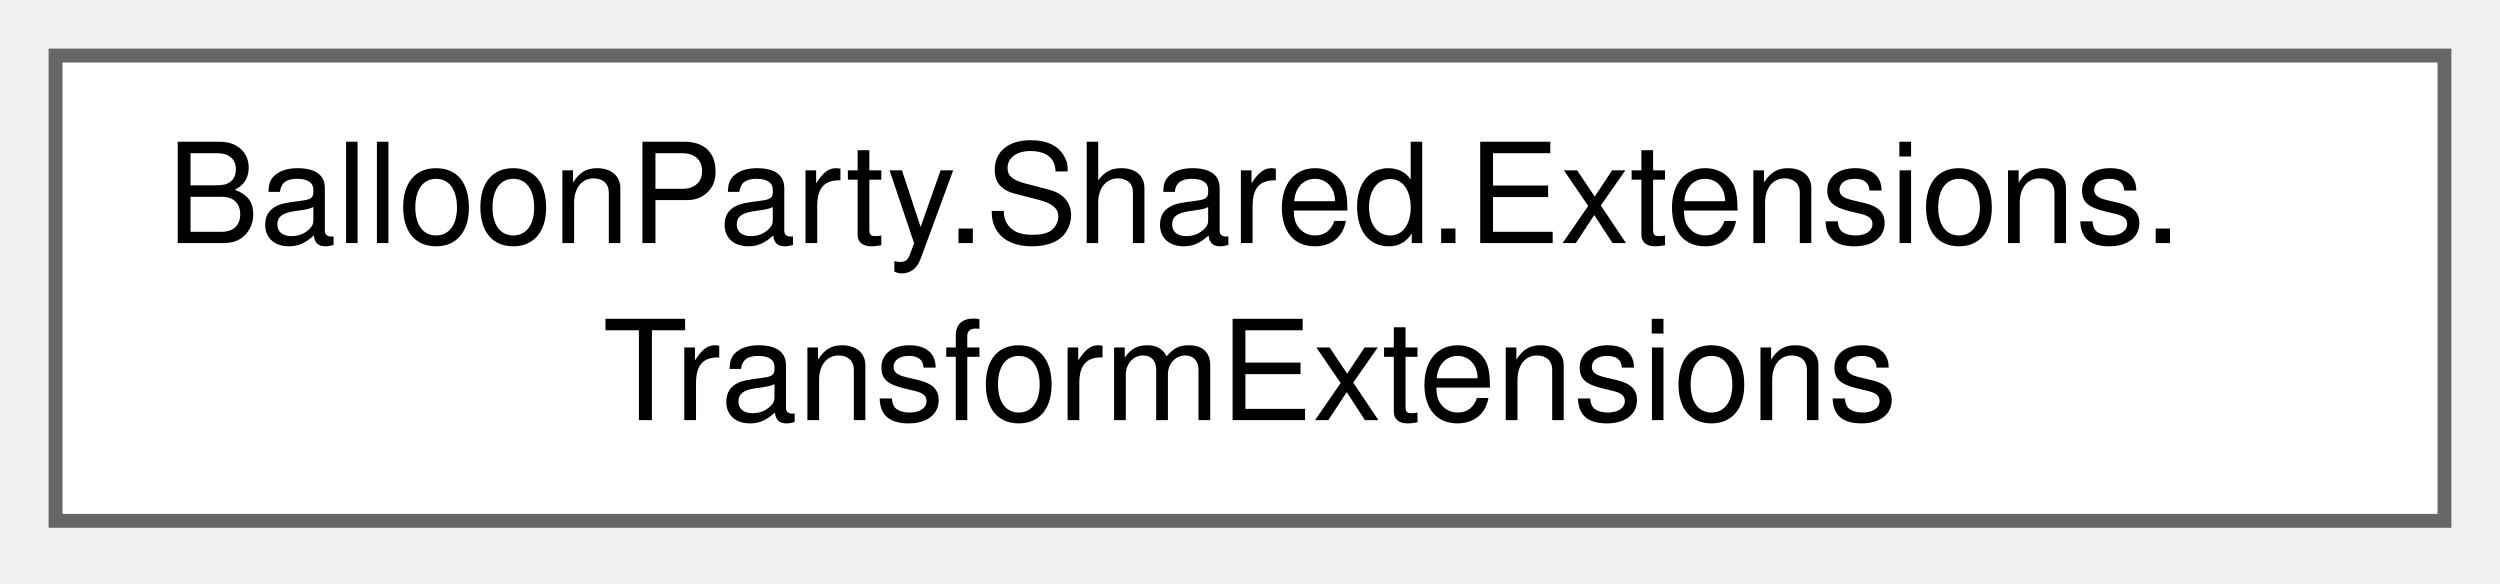
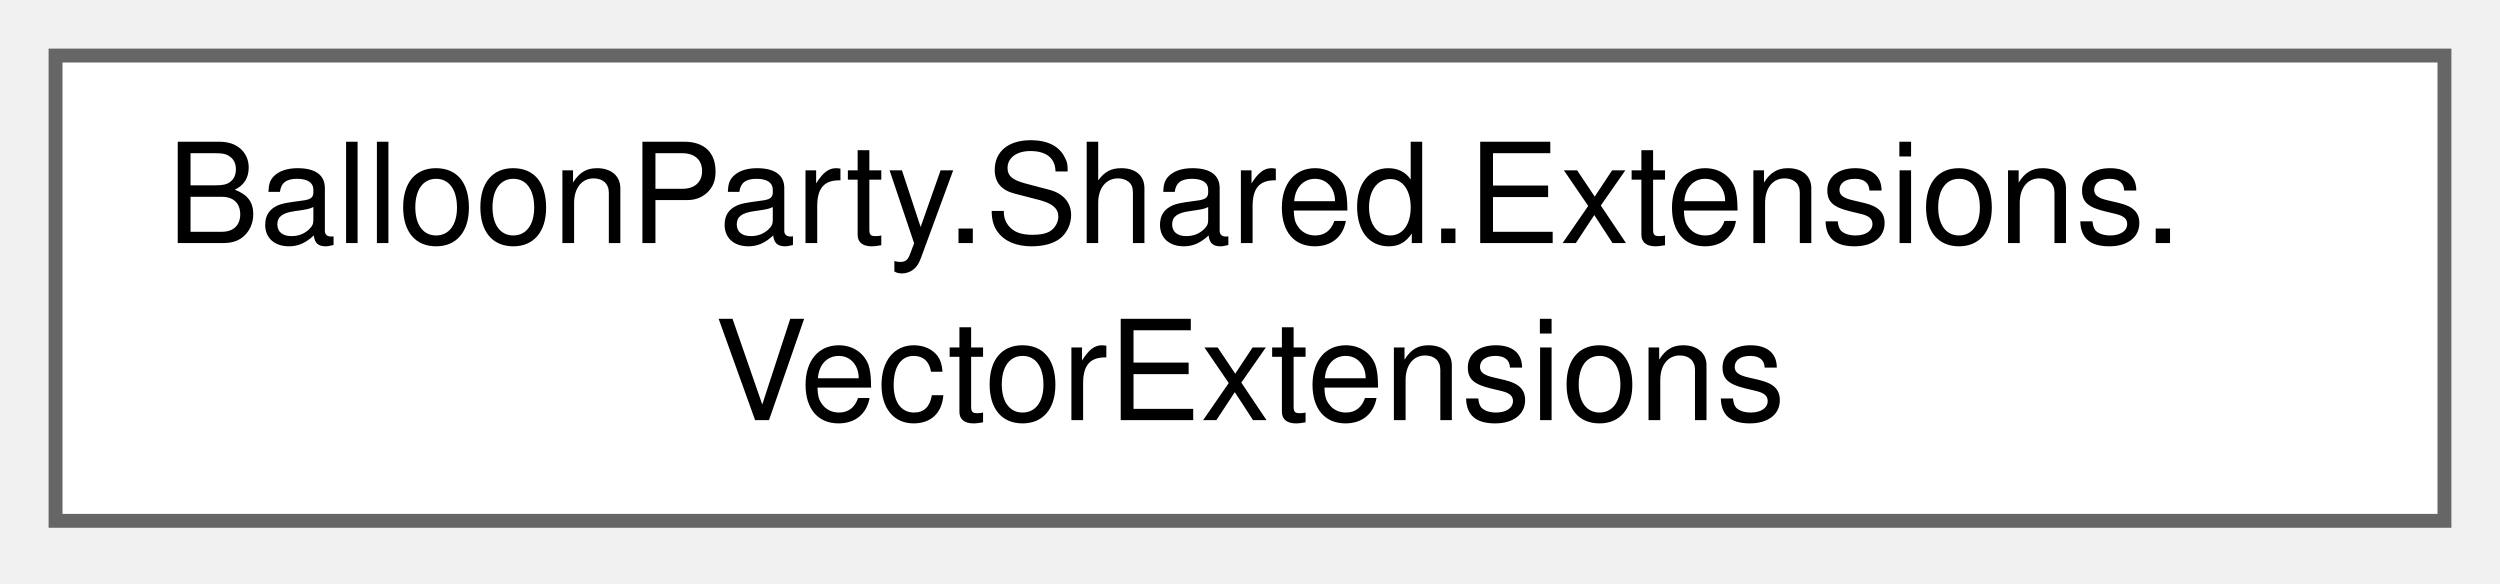
<svg xmlns="http://www.w3.org/2000/svg" xmlns:xlink="http://www.w3.org/1999/xlink" width="180pt" height="42pt" viewBox="0.00 0.00 180.00 42.00">
  <g id="graph0" class="graph" transform="scale(1 1) rotate(0) translate(4 37.5)">
    <g id="Node000000" class="node">
      <g id="a_Node000000">
-         <a xlink:href="classBalloonParty_1_1Shared_1_1Extensions_1_1TransformExtensions.html" target="_top" xlink:title=" ">
+         <a xlink:href="classBalloonParty_1_1Shared_1_1Extensions_1_1VectorExtensions.html" target="_top" xlink:title=" ">
          <polygon fill="white" stroke="#666666" points="172,-33.5 0,-33.5 0,0 172,0 172,-33.5" />
          <text xml:space="preserve" text-anchor="start" x="8" y="-20" font-family="Helvetica,sans-Serif" font-size="10.00">BalloonParty.Shared.Extensions.</text>
-           <text xml:space="preserve" text-anchor="middle" x="86" y="-7.25" font-family="Helvetica,sans-Serif" font-size="10.00">TransformExtensions</text>
+           <text xml:space="preserve" text-anchor="middle" x="86" y="-7.25" font-family="Helvetica,sans-Serif" font-size="10.00">VectorExtensions</text>
        </a>
      </g>
    </g>
  </g>
</svg>
